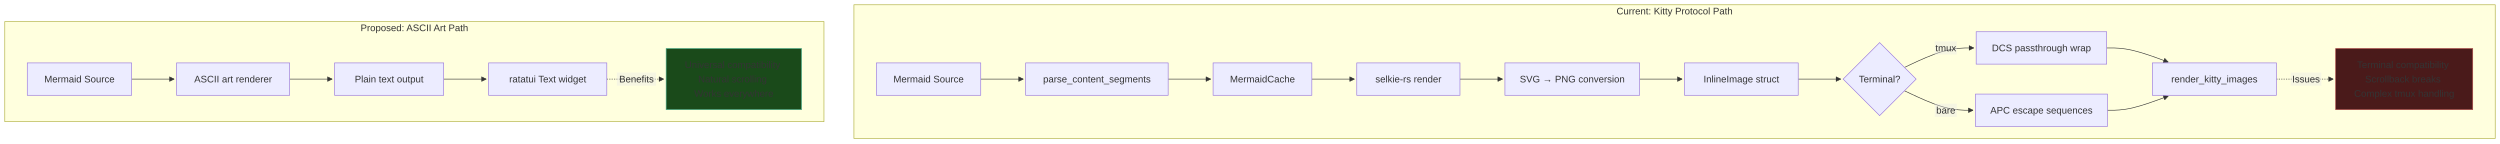
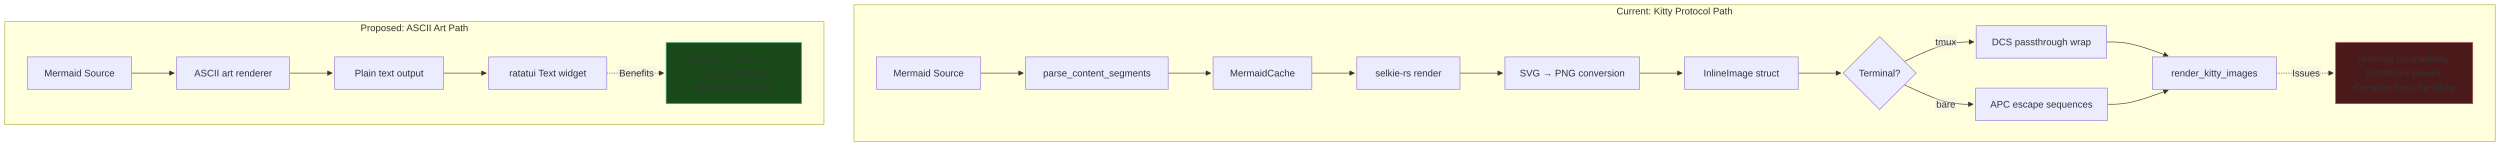
- <svg xmlns="http://www.w3.org/2000/svg" width="4172.25" height="239" viewBox="-8 -8 4172.25 239" class="mermaid">
+ <svg xmlns="http://www.w3.org/2000/svg" width="4172.25" height="244" viewBox="-8 -8 4172.25 244" class="mermaid">
  <style>
.mermaid{font-family:trebuchet ms, verdana, arial, sans-serif;font-size:16px;fill:#333333;}
.error-icon{fill:#552222;}
.error-text{fill:#552222;stroke:#552222;}
.edge-thickness-normal{stroke-width:1px;}
.edge-thickness-thick{stroke-width:3.5px;}
.edge-pattern-solid{stroke-dasharray:0;}
.edge-thickness-invisible{stroke-width:0;fill:none;}
.edge-pattern-dashed{stroke-dasharray:3;}
.edge-pattern-dotted{stroke-dasharray:2;}
.marker{fill:#333333;stroke:#333333;}
.marker.cross{stroke:#333333;}
svg{font-family:trebuchet ms, verdana, arial, sans-serif;font-size:16px;}
p{margin:0;}
.label{font-family:trebuchet ms, verdana, arial, sans-serif;color:#333333;}
.cluster-label text{fill:#333333;}
.cluster-label span{color:#333333;}
.cluster-label span p{background-color:transparent;}
.label text,span{fill:#333333;color:#333333;}
.node rect,.node circle,.node ellipse,.node polygon,.node path{fill:#ECECFF;stroke:#9370DB;stroke-width:1px;}
.rough-node .label text,.node .label text,.image-shape .label,.icon-shape .label{text-anchor:middle;}
.node .katex path{fill:#000;stroke:#000;stroke-width:1px;}
.rough-node .label,.node .label,.image-shape .label,.icon-shape .label{text-align:center;}
.node.clickable{cursor:pointer;}
.root .anchor path{fill:#333333!important;stroke-width:0;stroke:#333333;}
.arrowheadPath{fill:#333333;}
.edgePath .path{stroke:#333333;stroke-width:2.0px;}
.flowchart-link{stroke:#333333;fill:none;}
.edgeLabel{background-color:rgba(232, 232, 232, 0.8);text-align:center;}
.edgeLabel p{background-color:rgba(232, 232, 232, 0.8);}
.edgeLabel rect{opacity:0.5;background-color:rgba(232, 232, 232, 0.8);fill:rgba(232, 232, 232, 0.8);}
.labelBkg{background-color:rgba(232, 232, 232, 0.5);}
.cluster rect{fill:#ffffde;stroke:#aaaa33;stroke-width:1px;}
.cluster text{fill:#333333;}
.cluster span{color:#333333;}
.flowchartTitleText{text-anchor:middle;font-size:18px;fill:#333333;}
rect.text{fill:none;stroke-width:0;}

  </style>
  <defs>
    <marker id="arrow_point" viewBox="0 0 10 10" refX="10" refY="5" markerWidth="8" markerHeight="8" orient="auto" markerUnits="userSpaceOnUse">
      <path d="M 0 0 L 10 5 L 0 10 z" class="marker" />
    </marker>
    <marker id="arrow_point_start" viewBox="0 0 10 10" refX="4.5" refY="5" markerWidth="8" markerHeight="8" orient="auto" markerUnits="userSpaceOnUse">
      <path d="M 0 5 L 10 10 L 10 0 z" class="marker" />
    </marker>
    <marker id="arrow_cross" viewBox="0 0 11 11" refX="12" refY="5.2" markerWidth="11" markerHeight="11" orient="auto" markerUnits="userSpaceOnUse">
      <path d="M 1 1 L 10 10 M 10 1 L 1 10" class="marker cross" fill="none" stroke-width="2" />
    </marker>
    <marker id="arrow_cross_start" viewBox="0 0 11 11" refX="-1" refY="5.2" markerWidth="11" markerHeight="11" orient="auto" markerUnits="userSpaceOnUse">
      <path d="M 1 1 L 10 10 M 10 1 L 1 10" class="marker cross" fill="none" stroke-width="2" />
    </marker>
    <marker id="arrow_circle" viewBox="0 0 10 10" refX="11" refY="5" markerWidth="11" markerHeight="11" orient="auto" markerUnits="userSpaceOnUse">
      <circle cx="5" cy="5" r="5" class="marker" />
    </marker>
    <marker id="arrow_circle_start" viewBox="0 0 10 10" refX="-1" refY="5" markerWidth="11" markerHeight="11" orient="auto" markerUnits="userSpaceOnUse">
      <circle cx="5" cy="5" r="5" class="marker" />
    </marker>
  </defs>
  <g class="root">
    <g class="clusters">
      <g class="cluster" id="subgraph-current">
-         <rect x="1417.109" y="0" width="2739.141" height="223" class="cluster" />
+         <rect x="1417.109" y="0" width="2739.141" height="228" class="cluster" />
        <text x="2786.68" y="16" class="cluster-label" text-anchor="middle">Current: Kitty Protocol Path</text>
      </g>
      <g class="cluster" id="subgraph-proposed">
-         <rect x="0" y="28" width="1367.109" height="167" class="cluster" />
+         <rect x="0" y="28" width="1367.109" height="172" class="cluster" />
        <text x="683.555" y="44" class="cluster-label" text-anchor="middle">Proposed: ASCII Art Path</text>
      </g>
    </g>
    <g class="edgePaths">
      <g class="edge" id="edge-L-A1-A2-0">
-         <path d="M1628.781,124L1635.031,124C1641.281,124,1653.781,124,1665.615,124C1677.448,124,1688.615,124,1694.198,124L1699.781,124" class="edge-thickness-normal edge-pattern-solid edge-thickness-normal edge-pattern-solid flowchart-link" marker-end="url(#arrow_point)" />
+         <path d="M1628.781,114L1635.031,114C1641.281,114,1653.781,114,1665.615,114C1677.448,114,1688.615,114,1694.198,114L1699.781,114" class="edge-thickness-normal edge-pattern-solid edge-thickness-normal edge-pattern-solid flowchart-link" marker-end="url(#arrow_point)" />
      </g>
      <g class="edge" id="edge-L-A2-A3-0">
-         <path d="M1941.516,124L1947.766,124C1954.016,124,1966.516,124,1978.349,124C1990.182,124,2001.349,124,2006.932,124L2012.516,124" class="edge-thickness-normal edge-pattern-solid edge-thickness-normal edge-pattern-solid flowchart-link" marker-end="url(#arrow_point)" />
+         <path d="M1941.516,114L1947.766,114C1954.016,114,1966.516,114,1978.349,114C1990.182,114,2001.349,114,2006.932,114L2012.516,114" class="edge-thickness-normal edge-pattern-solid edge-thickness-normal edge-pattern-solid flowchart-link" marker-end="url(#arrow_point)" />
      </g>
      <g class="edge" id="edge-L-A3-A4-0">
-         <path d="M2181.344,124L2187.594,124C2193.844,124,2206.344,124,2218.177,124C2230.01,124,2241.177,124,2246.76,124L2252.344,124" class="edge-thickness-normal edge-pattern-solid edge-thickness-normal edge-pattern-solid flowchart-link" marker-end="url(#arrow_point)" />
+         <path d="M2181.344,114L2187.594,114C2193.844,114,2206.344,114,2218.177,114C2230.01,114,2241.177,114,2246.76,114L2252.344,114" class="edge-thickness-normal edge-pattern-solid edge-thickness-normal edge-pattern-solid flowchart-link" marker-end="url(#arrow_point)" />
      </g>
      <g class="edge" id="edge-L-A4-A5-0">
-         <path d="M2428.563,124L2434.813,124C2441.063,124,2453.563,124,2465.396,124C2477.229,124,2488.396,124,2493.979,124L2499.563,124" class="edge-thickness-normal edge-pattern-solid edge-thickness-normal edge-pattern-solid flowchart-link" marker-end="url(#arrow_point)" />
+         <path d="M2428.563,114L2434.813,114C2441.063,114,2453.563,114,2465.396,114C2477.229,114,2488.396,114,2493.979,114L2499.563,114" class="edge-thickness-normal edge-pattern-solid edge-thickness-normal edge-pattern-solid flowchart-link" marker-end="url(#arrow_point)" />
      </g>
      <g class="edge" id="edge-L-A5-A6-0">
-         <path d="M2728.297,124L2734.547,124C2740.797,124,2753.297,124,2765.13,124C2776.964,124,2788.13,124,2793.714,124L2799.297,124" class="edge-thickness-normal edge-pattern-solid edge-thickness-normal edge-pattern-solid flowchart-link" marker-end="url(#arrow_point)" />
+         <path d="M2728.297,114L2734.547,114C2740.797,114,2753.297,114,2765.13,114C2776.964,114,2788.13,114,2793.714,114L2799.297,114" class="edge-thickness-normal edge-pattern-solid edge-thickness-normal edge-pattern-solid flowchart-link" marker-end="url(#arrow_point)" />
      </g>
      <g class="edge" id="edge-L-A6-A7-0">
-         <path d="M2993.008,124L2999.258,124C3005.508,124,3018.008,124,3029.841,124C3041.675,124,3052.841,124,3058.425,124L3064.008,124" class="edge-thickness-normal edge-pattern-solid edge-thickness-normal edge-pattern-solid flowchart-link" marker-end="url(#arrow_point)" />
+         <path d="M2993.008,114L2999.258,114C3005.508,114,3018.008,114,3029.841,114C3041.675,114,3052.841,114,3058.425,114L3064.008,114" class="edge-thickness-normal edge-pattern-solid edge-thickness-normal edge-pattern-solid flowchart-link" marker-end="url(#arrow_point)" />
      </g>
      <g class="edge" id="edge-L-A7-A8-0">
-         <path d="M3170.333,104.497L3181.834,99.081C3193.334,93.665,3216.335,82.832,3235.615,77.416C3254.895,72,3270.453,72,3278.232,72L3286.012,72" class="edge-thickness-normal edge-pattern-solid edge-thickness-normal edge-pattern-solid flowchart-link" marker-end="url(#arrow_point)" />
+         <path d="M3170.333,94.497L3181.834,89.081C3193.334,83.665,3216.335,72.832,3235.615,67.416C3254.895,62,3270.453,62,3278.232,62L3286.012,62" class="edge-thickness-normal edge-pattern-solid edge-thickness-normal edge-pattern-solid flowchart-link" marker-end="url(#arrow_point)" />
      </g>
      <g class="edge" id="edge-L-A7-A9-0">
-         <path d="M3170.333,143.503L3181.834,148.919C3193.334,154.335,3216.335,165.168,3235.419,170.584C3254.503,176,3269.669,176,3277.253,176L3284.836,176" class="edge-thickness-normal edge-pattern-solid edge-thickness-normal edge-pattern-solid flowchart-link" marker-end="url(#arrow_point)" />
+         <path d="M3170.333,133.503L3181.834,138.919C3193.334,144.335,3216.335,155.168,3235.419,160.584C3254.503,166,3269.669,166,3277.253,166L3284.836,166" class="edge-thickness-normal edge-pattern-solid edge-thickness-normal edge-pattern-solid flowchart-link" marker-end="url(#arrow_point)" />
      </g>
      <g class="edge" id="edge-L-A8-A10-0">
-         <path d="M3507.856,72L3514.302,72C3520.747,72,3533.639,72,3550.759,75.936C3567.878,79.872,3589.225,87.744,3599.899,91.68L3610.572,95.616" class="edge-thickness-normal edge-pattern-solid edge-thickness-normal edge-pattern-solid flowchart-link" marker-end="url(#arrow_point)" />
+         <path d="M3507.856,62L3514.302,62C3520.747,62,3533.639,62,3550.759,65.936C3567.878,69.872,3589.225,77.744,3599.899,81.68L3610.572,85.616" class="edge-thickness-normal edge-pattern-solid edge-thickness-normal edge-pattern-solid flowchart-link" marker-end="url(#arrow_point)" />
      </g>
      <g class="edge" id="edge-L-A9-A10-0">
-         <path d="M3509.031,176L3515.281,176C3521.531,176,3534.031,176,3550.955,172.064C3567.878,168.128,3589.225,160.256,3599.899,156.32L3610.572,152.384" class="edge-thickness-normal edge-pattern-solid edge-thickness-normal edge-pattern-solid flowchart-link" marker-end="url(#arrow_point)" />
+         <path d="M3509.031,166L3515.281,166C3521.531,166,3534.031,166,3550.955,162.064C3567.878,158.128,3589.225,150.256,3599.899,146.32L3610.572,142.384" class="edge-thickness-normal edge-pattern-solid edge-thickness-normal edge-pattern-solid flowchart-link" marker-end="url(#arrow_point)" />
      </g>
      <g class="edge" id="edge-L-A10-A11-0">
-         <path d="M3791.055,124L3799.305,124C3807.555,124,3824.055,124,3839.888,124C3855.721,124,3870.888,124,3878.471,124L3886.055,124" class="edge-thickness-normal edge-pattern-dotted edge-thickness-normal edge-pattern-solid flowchart-link" marker-end="url(#arrow_point)" />
+         <path d="M3791.055,114L3799.305,114C3807.555,114,3824.055,114,3839.888,114C3855.721,114,3870.888,114,3878.471,114L3886.055,114" class="edge-thickness-normal edge-pattern-dotted edge-thickness-normal edge-pattern-solid flowchart-link" marker-end="url(#arrow_point)" />
      </g>
      <g class="edge" id="edge-L-B1-B2-0">
-         <path d="M211.672,124L217.922,124C224.172,124,236.672,124,248.505,124C260.339,124,271.505,124,277.089,124L282.672,124" class="edge-thickness-normal edge-pattern-solid edge-thickness-normal edge-pattern-solid flowchart-link" marker-end="url(#arrow_point)" />
+         <path d="M211.672,114L217.922,114C224.172,114,236.672,114,248.505,114C260.339,114,271.505,114,277.089,114L282.672,114" class="edge-thickness-normal edge-pattern-solid edge-thickness-normal edge-pattern-solid flowchart-link" marker-end="url(#arrow_point)" />
      </g>
      <g class="edge" id="edge-L-B2-B3-0">
-         <path d="M475.383,124L481.633,124C487.883,124,500.383,124,512.216,124C524.05,124,535.216,124,540.8,124L546.383,124" class="edge-thickness-normal edge-pattern-solid edge-thickness-normal edge-pattern-solid flowchart-link" marker-end="url(#arrow_point)" />
+         <path d="M475.383,114L481.633,114C487.883,114,500.383,114,512.216,114C524.05,114,535.216,114,540.8,114L546.383,114" class="edge-thickness-normal edge-pattern-solid edge-thickness-normal edge-pattern-solid flowchart-link" marker-end="url(#arrow_point)" />
      </g>
      <g class="edge" id="edge-L-B3-B4-0">
-         <path d="M732.477,124L738.727,124C744.977,124,757.477,124,769.31,124C781.143,124,792.31,124,797.893,124L803.477,124" class="edge-thickness-normal edge-pattern-solid edge-thickness-normal edge-pattern-solid flowchart-link" marker-end="url(#arrow_point)" />
+         <path d="M732.477,114L738.727,114C744.977,114,757.477,114,769.31,114C781.143,114,792.31,114,797.893,114L803.477,114" class="edge-thickness-normal edge-pattern-solid edge-thickness-normal edge-pattern-solid flowchart-link" marker-end="url(#arrow_point)" />
      </g>
      <g class="edge" id="edge-L-B4-B5-0">
-         <path d="M1004.719,124L1012.969,124C1021.219,124,1037.719,124,1053.552,124C1069.385,124,1084.552,124,1092.135,124L1099.719,124" class="edge-thickness-normal edge-pattern-dotted edge-thickness-normal edge-pattern-solid flowchart-link" marker-end="url(#arrow_point)" />
+         <path d="M1004.719,114L1012.969,114C1021.219,114,1037.719,114,1053.552,114C1069.385,114,1084.552,114,1092.135,114L1099.719,114" class="edge-thickness-normal edge-pattern-dotted edge-thickness-normal edge-pattern-solid flowchart-link" marker-end="url(#arrow_point)" />
      </g>
    </g>
    <g class="edgeLabels">
      <g class="edgeLabel" id="edge-label-L-A7-A8-0">
-         <rect x="3220.936" y="61" width="36.8" height="22" class="edge-label-bg" />
-         <text x="3239.336" y="72" class="edge-label" text-anchor="middle" dominant-baseline="central">tmux</text>
+         <rect x="3220.936" y="51" width="36.8" height="22" class="edge-label-bg" />
+         <text x="3239.336" y="62" class="edge-label" text-anchor="middle" dominant-baseline="central">tmux</text>
      </g>
      <g class="edgeLabel" id="edge-label-L-A7-A9-0">
-         <rect x="3220.936" y="165" width="36.8" height="22" class="edge-label-bg" />
-         <text x="3239.336" y="176" class="edge-label" text-anchor="middle" dominant-baseline="central">bare</text>
+         <rect x="3220.936" y="155" width="36.8" height="22" class="edge-label-bg" />
+         <text x="3239.336" y="166" class="edge-label" text-anchor="middle" dominant-baseline="central">bare</text>
      </g>
      <g class="edgeLabel" id="edge-label-L-A10-A11-0">
-         <rect x="3814.955" y="113" width="51.2" height="22" class="edge-label-bg" />
-         <text x="3840.555" y="124" class="edge-label" text-anchor="middle" dominant-baseline="central">Issues</text>
+         <rect x="3814.955" y="103" width="51.2" height="22" class="edge-label-bg" />
+         <text x="3840.555" y="114" class="edge-label" text-anchor="middle" dominant-baseline="central">Issues</text>
      </g>
      <g class="edgeLabel" id="edge-label-L-B4-B5-0">
-         <rect x="1021.419" y="113" width="65.6" height="22" class="edge-label-bg" />
-         <text x="1054.219" y="124" class="edge-label" text-anchor="middle" dominant-baseline="central">Benefits</text>
+         <rect x="1021.419" y="103" width="65.6" height="22" class="edge-label-bg" />
+         <text x="1054.219" y="114" class="edge-label" text-anchor="middle" dominant-baseline="central">Benefits</text>
      </g>
    </g>
    <g class="nodes">
      <g class="node default" id="node-A1">
-         <rect x="1454.609" y="97" width="174.172" height="54" />
-         <text x="1541.695" y="124" class="label" text-anchor="middle" dominant-baseline="central">Mermaid Source</text>
+         <rect x="1454.609" y="87" width="174.172" height="54" />
+         <text x="1541.695" y="114" class="label" text-anchor="middle" dominant-baseline="central">Mermaid Source</text>
      </g>
      <g class="node default" id="node-A2">
-         <rect x="1703.781" y="97" width="237.734" height="54" />
-         <text x="1822.648" y="124" class="label" text-anchor="middle" dominant-baseline="central">parse_content_segments</text>
+         <rect x="1703.781" y="87" width="237.734" height="54" />
+         <text x="1822.648" y="114" class="label" text-anchor="middle" dominant-baseline="central">parse_content_segments</text>
      </g>
      <g class="node default" id="node-A3">
-         <rect x="2016.516" y="97" width="164.828" height="54" />
-         <text x="2098.93" y="124" class="label" text-anchor="middle" dominant-baseline="central">MermaidCache</text>
+         <rect x="2016.516" y="87" width="164.828" height="54" />
+         <text x="2098.93" y="114" class="label" text-anchor="middle" dominant-baseline="central">MermaidCache</text>
      </g>
      <g class="node default" id="node-A4">
-         <rect x="2256.344" y="97" width="172.219" height="54" />
-         <text x="2342.453" y="124" class="label" text-anchor="middle" dominant-baseline="central">selkie-rs render</text>
+         <rect x="2256.344" y="87" width="172.219" height="54" />
+         <text x="2342.453" y="114" class="label" text-anchor="middle" dominant-baseline="central">selkie-rs render</text>
      </g>
      <g class="node default" id="node-A5">
-         <rect x="2503.563" y="97" width="224.734" height="54" />
-         <text x="2615.93" y="124" class="label" text-anchor="middle" dominant-baseline="central">SVG → PNG conversion</text>
+         <rect x="2503.563" y="87" width="224.734" height="54" />
+         <text x="2615.93" y="114" class="label" text-anchor="middle" dominant-baseline="central">SVG → PNG conversion</text>
      </g>
      <g class="node default" id="node-A6">
-         <rect x="2803.297" y="97" width="189.711" height="54" />
-         <text x="2898.152" y="124" class="label" text-anchor="middle" dominant-baseline="central">InlineImage struct</text>
+         <rect x="2803.297" y="87" width="189.711" height="54" />
+         <text x="2898.152" y="114" class="label" text-anchor="middle" dominant-baseline="central">InlineImage struct</text>
      </g>
      <g class="node default" id="node-A7">
-         <polygon points="3128.922,63.086 3189.836,124 3128.922,184.914 3068.008,124" />
-         <text x="3128.922" y="124" class="label" text-anchor="middle" dominant-baseline="central">Terminal?</text>
+         <polygon points="3128.922,53.086 3189.836,114 3128.922,174.914 3068.008,114" />
+         <text x="3128.922" y="114" class="label" text-anchor="middle" dominant-baseline="central">Terminal?</text>
      </g>
      <g class="node default" id="node-A8">
-         <rect x="3290.012" y="45" width="217.844" height="54" />
-         <text x="3398.934" y="72" class="label" text-anchor="middle" dominant-baseline="central">DCS passthrough wrap</text>
+         <rect x="3290.012" y="35" width="217.844" height="54" />
+         <text x="3398.934" y="62" class="label" text-anchor="middle" dominant-baseline="central">DCS passthrough wrap</text>
      </g>
      <g class="node default" id="node-A9">
-         <rect x="3288.836" y="149" width="220.195" height="54" />
-         <text x="3398.934" y="176" class="label" text-anchor="middle" dominant-baseline="central">APC escape sequences</text>
+         <rect x="3288.836" y="139" width="220.195" height="54" />
+         <text x="3398.934" y="166" class="label" text-anchor="middle" dominant-baseline="central">APC escape sequences</text>
      </g>
      <g class="node default" id="node-A10">
-         <rect x="3584.031" y="97" width="207.023" height="54" />
-         <text x="3687.543" y="124" class="label" text-anchor="middle" dominant-baseline="central">render_kitty_images</text>
+         <rect x="3584.031" y="87" width="207.023" height="54" />
+         <text x="3687.543" y="114" class="label" text-anchor="middle" dominant-baseline="central">render_kitty_images</text>
      </g>
      <g class="node default" id="node-A11">
-         <rect x="3890.055" y="73" width="228.695" height="102" style="fill:#4a1a1a !important;stroke:#a44 !important" />
-         <text x="4004.402" y="124" class="label" text-anchor="middle" dominant-baseline="central">
-           <tspan x="4004.402" y="124" dy="-1.5em">Terminal compatibility</tspan>
+         <rect x="3890.055" y="63" width="228.695" height="102" style="fill:#4a1a1a !important;stroke:#a44 !important" />
+         <text x="4004.402" y="114" class="label" text-anchor="middle" dominant-baseline="central">
+           <tspan x="4004.402" y="114" dy="-1.5em">Terminal compatibility</tspan>
          <tspan x="4004.402" dy="1.5em">Scrollback breaks</tspan>
          <tspan x="4004.402" dy="1.5em">Complex tmux handling</tspan>
        </text>
      </g>
      <g class="node default" id="node-B1">
-         <rect x="37.5" y="97" width="174.172" height="54" />
-         <text x="124.586" y="124" class="label" text-anchor="middle" dominant-baseline="central">Mermaid Source</text>
+         <rect x="37.5" y="87" width="174.172" height="54" />
+         <text x="124.586" y="114" class="label" text-anchor="middle" dominant-baseline="central">Mermaid Source</text>
      </g>
      <g class="node default" id="node-B2">
-         <rect x="286.672" y="97" width="188.711" height="54" />
-         <text x="381.027" y="124" class="label" text-anchor="middle" dominant-baseline="central">ASCII art renderer</text>
+         <rect x="286.672" y="87" width="188.711" height="54" />
+         <text x="381.027" y="114" class="label" text-anchor="middle" dominant-baseline="central">ASCII art renderer</text>
      </g>
      <g class="node default" id="node-B3">
-         <rect x="550.383" y="97" width="182.094" height="54" />
-         <text x="641.43" y="124" class="label" text-anchor="middle" dominant-baseline="central">Plain text output</text>
+         <rect x="550.383" y="87" width="182.094" height="54" />
+         <text x="641.43" y="114" class="label" text-anchor="middle" dominant-baseline="central">Plain text output</text>
      </g>
      <g class="node default" id="node-B4">
-         <rect x="807.477" y="97" width="197.242" height="54" />
-         <text x="906.098" y="124" class="label" text-anchor="middle" dominant-baseline="central">ratatui Text widget</text>
+         <rect x="807.477" y="87" width="197.242" height="54" />
+         <text x="906.098" y="114" class="label" text-anchor="middle" dominant-baseline="central">ratatui Text widget</text>
      </g>
      <g class="node default" id="node-B5">
-         <rect x="1103.719" y="73" width="225.891" height="102" style="fill:#1a4a1a !important;stroke:#4a8 !important" />
-         <text x="1216.664" y="124" class="label" text-anchor="middle" dominant-baseline="central">
-           <tspan x="1216.664" y="124" dy="-1.5em">Universal compatibility</tspan>
+         <rect x="1103.719" y="63" width="225.891" height="102" style="fill:#1a4a1a !important;stroke:#4a8 !important" />
+         <text x="1216.664" y="114" class="label" text-anchor="middle" dominant-baseline="central">
+           <tspan x="1216.664" y="114" dy="-1.5em">Universal compatibility</tspan>
          <tspan x="1216.664" dy="1.5em">Natural scrolling</tspan>
          <tspan x="1216.664" dy="1.5em">Works everywhere</tspan>
        </text>
      </g>
    </g>
  </g>
</svg>
